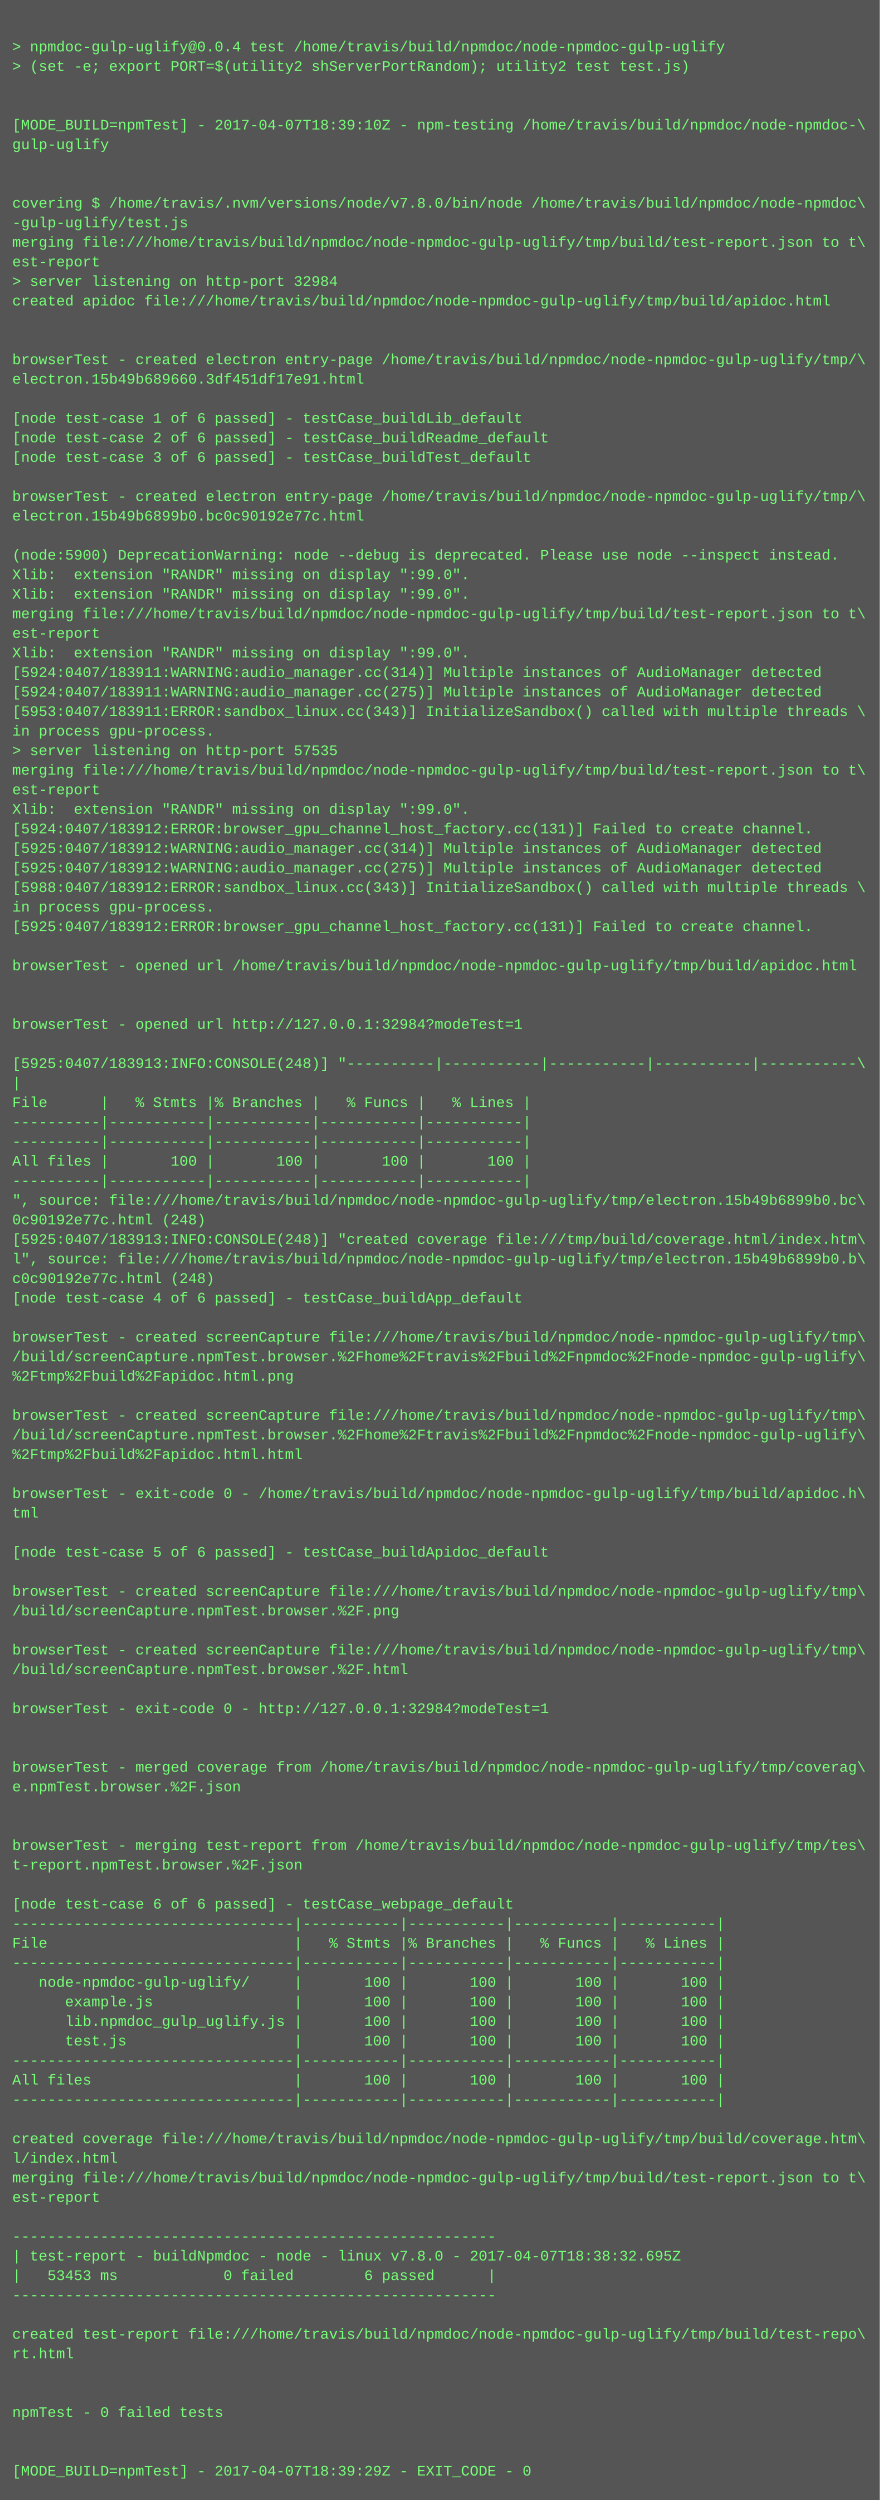
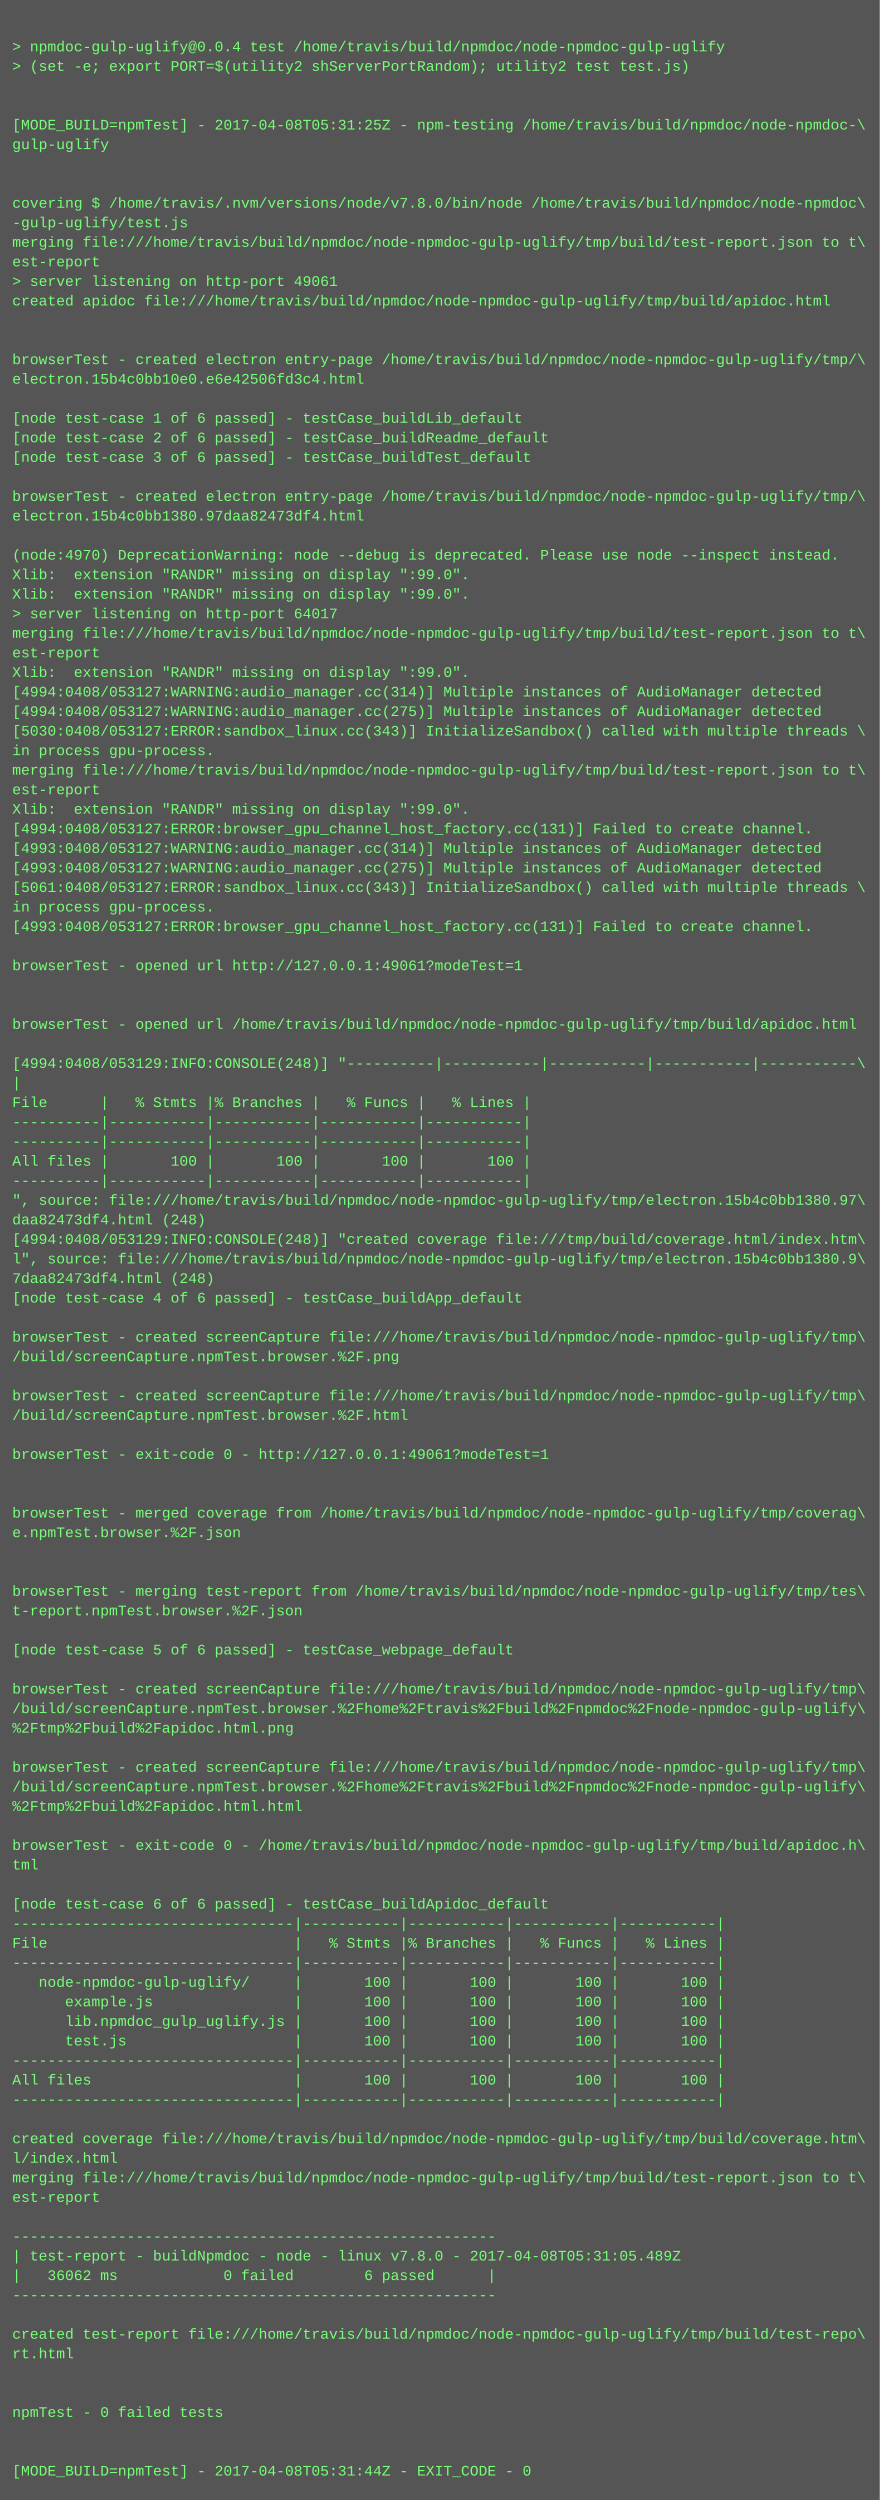
<svg xmlns="http://www.w3.org/2000/svg" height="2046" width="720">
  <rect height="2046" fill="#555" width="720" />
  <text fill="#7f7" font-family="Courier New" font-size="12" xml:space="preserve">
    <tspan x="10" y="26" />
    <tspan x="10" y="42">&gt; npmdoc-gulp-uglify@0.0.4 test /home/travis/build/npmdoc/node-npmdoc-gulp-uglify</tspan>
    <tspan x="10" y="58">&gt; (set -e; export PORT=$(utility2 shServerPortRandom); utility2 test test.js)</tspan>
    <tspan x="10" y="74" />
    <tspan x="10" y="90" />
-     <tspan x="10" y="106">[MODE_BUILD=npmTest] - 2017-04-07T18:39:10Z - npm-testing /home/travis/build/npmdoc/node-npmdoc-\</tspan>
+     <tspan x="10" y="106">[MODE_BUILD=npmTest] - 2017-04-08T05:31:25Z - npm-testing /home/travis/build/npmdoc/node-npmdoc-\</tspan>
    <tspan x="10" y="122">gulp-uglify</tspan>
    <tspan x="10" y="138" />
    <tspan x="10" y="154" />
    <tspan x="10" y="170">covering $ /home/travis/.nvm/versions/node/v7.8.0/bin/node /home/travis/build/npmdoc/node-npmdoc\</tspan>
    <tspan x="10" y="186">-gulp-uglify/test.js</tspan>
    <tspan x="10" y="202">merging file:///home/travis/build/npmdoc/node-npmdoc-gulp-uglify/tmp/build/test-report.json to t\</tspan>
    <tspan x="10" y="218">est-report</tspan>
-     <tspan x="10" y="234">&gt; server listening on http-port 32984</tspan>
+     <tspan x="10" y="234">&gt; server listening on http-port 49061</tspan>
    <tspan x="10" y="250">created apidoc file:///home/travis/build/npmdoc/node-npmdoc-gulp-uglify/tmp/build/apidoc.html</tspan>
    <tspan x="10" y="266" />
    <tspan x="10" y="282" />
    <tspan x="10" y="298">browserTest - created electron entry-page /home/travis/build/npmdoc/node-npmdoc-gulp-uglify/tmp/\</tspan>
-     <tspan x="10" y="314">electron.15b49b689660.3df451df17e91.html</tspan>
+     <tspan x="10" y="314">electron.15b4c0bb10e0.e6e42506fd3c4.html</tspan>
    <tspan x="10" y="330" />
    <tspan x="10" y="346">[node test-case 1 of 6 passed] - testCase_buildLib_default</tspan>
    <tspan x="10" y="362">[node test-case 2 of 6 passed] - testCase_buildReadme_default</tspan>
    <tspan x="10" y="378">[node test-case 3 of 6 passed] - testCase_buildTest_default</tspan>
    <tspan x="10" y="394" />
    <tspan x="10" y="410">browserTest - created electron entry-page /home/travis/build/npmdoc/node-npmdoc-gulp-uglify/tmp/\</tspan>
-     <tspan x="10" y="426">electron.15b49b6899b0.bc0c90192e77c.html</tspan>
+     <tspan x="10" y="426">electron.15b4c0bb1380.97daa82473df4.html</tspan>
    <tspan x="10" y="442" />
-     <tspan x="10" y="458">(node:5900) DeprecationWarning: node --debug is deprecated. Please use node --inspect instead.</tspan>
+     <tspan x="10" y="458">(node:4970) DeprecationWarning: node --debug is deprecated. Please use node --inspect instead.</tspan>
    <tspan x="10" y="474">Xlib:  extension "RANDR" missing on display ":99.0".</tspan>
    <tspan x="10" y="490">Xlib:  extension "RANDR" missing on display ":99.0".</tspan>
-     <tspan x="10" y="506">merging file:///home/travis/build/npmdoc/node-npmdoc-gulp-uglify/tmp/build/test-report.json to t\</tspan>
-     <tspan x="10" y="522">est-report</tspan>
-     <tspan x="10" y="538">Xlib:  extension "RANDR" missing on display ":99.0".</tspan>
-     <tspan x="10" y="554">[5924:0407/183911:WARNING:audio_manager.cc(314)] Multiple instances of AudioManager detected</tspan>
-     <tspan x="10" y="570">[5924:0407/183911:WARNING:audio_manager.cc(275)] Multiple instances of AudioManager detected</tspan>
-     <tspan x="10" y="586">[5953:0407/183911:ERROR:sandbox_linux.cc(343)] InitializeSandbox() called with multiple threads \</tspan>
-     <tspan x="10" y="602">in process gpu-process. </tspan>
-     <tspan x="10" y="618">&gt; server listening on http-port 57535</tspan>
+     <tspan x="10" y="506">&gt; server listening on http-port 64017</tspan>
+     <tspan x="10" y="522">merging file:///home/travis/build/npmdoc/node-npmdoc-gulp-uglify/tmp/build/test-report.json to t\</tspan>
+     <tspan x="10" y="538">est-report</tspan>
+     <tspan x="10" y="554">Xlib:  extension "RANDR" missing on display ":99.0".</tspan>
+     <tspan x="10" y="570">[4994:0408/053127:WARNING:audio_manager.cc(314)] Multiple instances of AudioManager detected</tspan>
+     <tspan x="10" y="586">[4994:0408/053127:WARNING:audio_manager.cc(275)] Multiple instances of AudioManager detected</tspan>
+     <tspan x="10" y="602">[5030:0408/053127:ERROR:sandbox_linux.cc(343)] InitializeSandbox() called with multiple threads \</tspan>
+     <tspan x="10" y="618">in process gpu-process. </tspan>
    <tspan x="10" y="634">merging file:///home/travis/build/npmdoc/node-npmdoc-gulp-uglify/tmp/build/test-report.json to t\</tspan>
    <tspan x="10" y="650">est-report</tspan>
    <tspan x="10" y="666">Xlib:  extension "RANDR" missing on display ":99.0".</tspan>
-     <tspan x="10" y="682">[5924:0407/183912:ERROR:browser_gpu_channel_host_factory.cc(131)] Failed to create channel.</tspan>
-     <tspan x="10" y="698">[5925:0407/183912:WARNING:audio_manager.cc(314)] Multiple instances of AudioManager detected</tspan>
-     <tspan x="10" y="714">[5925:0407/183912:WARNING:audio_manager.cc(275)] Multiple instances of AudioManager detected</tspan>
-     <tspan x="10" y="730">[5988:0407/183912:ERROR:sandbox_linux.cc(343)] InitializeSandbox() called with multiple threads \</tspan>
+     <tspan x="10" y="682">[4994:0408/053127:ERROR:browser_gpu_channel_host_factory.cc(131)] Failed to create channel.</tspan>
+     <tspan x="10" y="698">[4993:0408/053127:WARNING:audio_manager.cc(314)] Multiple instances of AudioManager detected</tspan>
+     <tspan x="10" y="714">[4993:0408/053127:WARNING:audio_manager.cc(275)] Multiple instances of AudioManager detected</tspan>
+     <tspan x="10" y="730">[5061:0408/053127:ERROR:sandbox_linux.cc(343)] InitializeSandbox() called with multiple threads \</tspan>
    <tspan x="10" y="746">in process gpu-process. </tspan>
-     <tspan x="10" y="762">[5925:0407/183912:ERROR:browser_gpu_channel_host_factory.cc(131)] Failed to create channel.</tspan>
+     <tspan x="10" y="762">[4993:0408/053127:ERROR:browser_gpu_channel_host_factory.cc(131)] Failed to create channel.</tspan>
    <tspan x="10" y="778" />
-     <tspan x="10" y="794">browserTest - opened url /home/travis/build/npmdoc/node-npmdoc-gulp-uglify/tmp/build/apidoc.html</tspan>
+     <tspan x="10" y="794">browserTest - opened url http://127.0.0.1:49061?modeTest=1</tspan>
    <tspan x="10" y="810" />
    <tspan x="10" y="826" />
-     <tspan x="10" y="842">browserTest - opened url http://127.0.0.1:32984?modeTest=1</tspan>
+     <tspan x="10" y="842">browserTest - opened url /home/travis/build/npmdoc/node-npmdoc-gulp-uglify/tmp/build/apidoc.html</tspan>
    <tspan x="10" y="858" />
-     <tspan x="10" y="874">[5925:0407/183913:INFO:CONSOLE(248)] "----------|-----------|-----------|-----------|-----------\</tspan>
+     <tspan x="10" y="874">[4994:0408/053129:INFO:CONSOLE(248)] "----------|-----------|-----------|-----------|-----------\</tspan>
    <tspan x="10" y="890">|</tspan>
    <tspan x="10" y="906">File      |   % Stmts |% Branches |   % Funcs |   % Lines |</tspan>
    <tspan x="10" y="922">----------|-----------|-----------|-----------|-----------|</tspan>
    <tspan x="10" y="938">----------|-----------|-----------|-----------|-----------|</tspan>
    <tspan x="10" y="954">All files |       100 |       100 |       100 |       100 |</tspan>
    <tspan x="10" y="970">----------|-----------|-----------|-----------|-----------|</tspan>
-     <tspan x="10" y="986">", source: file:///home/travis/build/npmdoc/node-npmdoc-gulp-uglify/tmp/electron.15b49b6899b0.bc\</tspan>
-     <tspan x="10" y="1002">0c90192e77c.html (248)</tspan>
-     <tspan x="10" y="1018">[5925:0407/183913:INFO:CONSOLE(248)] "created coverage file:///tmp/build/coverage.html/index.htm\</tspan>
-     <tspan x="10" y="1034">l", source: file:///home/travis/build/npmdoc/node-npmdoc-gulp-uglify/tmp/electron.15b49b6899b0.b\</tspan>
-     <tspan x="10" y="1050">c0c90192e77c.html (248)</tspan>
+     <tspan x="10" y="986">", source: file:///home/travis/build/npmdoc/node-npmdoc-gulp-uglify/tmp/electron.15b4c0bb1380.97\</tspan>
+     <tspan x="10" y="1002">daa82473df4.html (248)</tspan>
+     <tspan x="10" y="1018">[4994:0408/053129:INFO:CONSOLE(248)] "created coverage file:///tmp/build/coverage.html/index.htm\</tspan>
+     <tspan x="10" y="1034">l", source: file:///home/travis/build/npmdoc/node-npmdoc-gulp-uglify/tmp/electron.15b4c0bb1380.9\</tspan>
+     <tspan x="10" y="1050">7daa82473df4.html (248)</tspan>
    <tspan x="10" y="1066">[node test-case 4 of 6 passed] - testCase_buildApp_default</tspan>
    <tspan x="10" y="1082" />
    <tspan x="10" y="1098">browserTest - created screenCapture file:///home/travis/build/npmdoc/node-npmdoc-gulp-uglify/tmp\</tspan>
-     <tspan x="10" y="1114">/build/screenCapture.npmTest.browser.%2Fhome%2Ftravis%2Fbuild%2Fnpmdoc%2Fnode-npmdoc-gulp-uglify\</tspan>
-     <tspan x="10" y="1130">%2Ftmp%2Fbuild%2Fapidoc.html.png</tspan>
-     <tspan x="10" y="1146" />
-     <tspan x="10" y="1162">browserTest - created screenCapture file:///home/travis/build/npmdoc/node-npmdoc-gulp-uglify/tmp\</tspan>
-     <tspan x="10" y="1178">/build/screenCapture.npmTest.browser.%2Fhome%2Ftravis%2Fbuild%2Fnpmdoc%2Fnode-npmdoc-gulp-uglify\</tspan>
-     <tspan x="10" y="1194">%2Ftmp%2Fbuild%2Fapidoc.html.html</tspan>
+     <tspan x="10" y="1114">/build/screenCapture.npmTest.browser.%2F.png</tspan>
+     <tspan x="10" y="1130" />
+     <tspan x="10" y="1146">browserTest - created screenCapture file:///home/travis/build/npmdoc/node-npmdoc-gulp-uglify/tmp\</tspan>
+     <tspan x="10" y="1162">/build/screenCapture.npmTest.browser.%2F.html</tspan>
+     <tspan x="10" y="1178" />
+     <tspan x="10" y="1194">browserTest - exit-code 0 - http://127.0.0.1:49061?modeTest=1</tspan>
    <tspan x="10" y="1210" />
-     <tspan x="10" y="1226">browserTest - exit-code 0 - /home/travis/build/npmdoc/node-npmdoc-gulp-uglify/tmp/build/apidoc.h\</tspan>
-     <tspan x="10" y="1242">tml</tspan>
-     <tspan x="10" y="1258" />
-     <tspan x="10" y="1274">[node test-case 5 of 6 passed] - testCase_buildApidoc_default</tspan>
+     <tspan x="10" y="1226" />
+     <tspan x="10" y="1242">browserTest - merged coverage from /home/travis/build/npmdoc/node-npmdoc-gulp-uglify/tmp/coverag\</tspan>
+     <tspan x="10" y="1258">e.npmTest.browser.%2F.json</tspan>
+     <tspan x="10" y="1274" />
    <tspan x="10" y="1290" />
-     <tspan x="10" y="1306">browserTest - created screenCapture file:///home/travis/build/npmdoc/node-npmdoc-gulp-uglify/tmp\</tspan>
-     <tspan x="10" y="1322">/build/screenCapture.npmTest.browser.%2F.png</tspan>
+     <tspan x="10" y="1306">browserTest - merging test-report from /home/travis/build/npmdoc/node-npmdoc-gulp-uglify/tmp/tes\</tspan>
+     <tspan x="10" y="1322">t-report.npmTest.browser.%2F.json</tspan>
    <tspan x="10" y="1338" />
-     <tspan x="10" y="1354">browserTest - created screenCapture file:///home/travis/build/npmdoc/node-npmdoc-gulp-uglify/tmp\</tspan>
-     <tspan x="10" y="1370">/build/screenCapture.npmTest.browser.%2F.html</tspan>
-     <tspan x="10" y="1386" />
-     <tspan x="10" y="1402">browserTest - exit-code 0 - http://127.0.0.1:32984?modeTest=1</tspan>
-     <tspan x="10" y="1418" />
+     <tspan x="10" y="1354">[node test-case 5 of 6 passed] - testCase_webpage_default</tspan>
+     <tspan x="10" y="1370" />
+     <tspan x="10" y="1386">browserTest - created screenCapture file:///home/travis/build/npmdoc/node-npmdoc-gulp-uglify/tmp\</tspan>
+     <tspan x="10" y="1402">/build/screenCapture.npmTest.browser.%2Fhome%2Ftravis%2Fbuild%2Fnpmdoc%2Fnode-npmdoc-gulp-uglify\</tspan>
+     <tspan x="10" y="1418">%2Ftmp%2Fbuild%2Fapidoc.html.png</tspan>
    <tspan x="10" y="1434" />
-     <tspan x="10" y="1450">browserTest - merged coverage from /home/travis/build/npmdoc/node-npmdoc-gulp-uglify/tmp/coverag\</tspan>
-     <tspan x="10" y="1466">e.npmTest.browser.%2F.json</tspan>
-     <tspan x="10" y="1482" />
+     <tspan x="10" y="1450">browserTest - created screenCapture file:///home/travis/build/npmdoc/node-npmdoc-gulp-uglify/tmp\</tspan>
+     <tspan x="10" y="1466">/build/screenCapture.npmTest.browser.%2Fhome%2Ftravis%2Fbuild%2Fnpmdoc%2Fnode-npmdoc-gulp-uglify\</tspan>
+     <tspan x="10" y="1482">%2Ftmp%2Fbuild%2Fapidoc.html.html</tspan>
    <tspan x="10" y="1498" />
-     <tspan x="10" y="1514">browserTest - merging test-report from /home/travis/build/npmdoc/node-npmdoc-gulp-uglify/tmp/tes\</tspan>
-     <tspan x="10" y="1530">t-report.npmTest.browser.%2F.json</tspan>
+     <tspan x="10" y="1514">browserTest - exit-code 0 - /home/travis/build/npmdoc/node-npmdoc-gulp-uglify/tmp/build/apidoc.h\</tspan>
+     <tspan x="10" y="1530">tml</tspan>
    <tspan x="10" y="1546" />
-     <tspan x="10" y="1562">[node test-case 6 of 6 passed] - testCase_webpage_default</tspan>
+     <tspan x="10" y="1562">[node test-case 6 of 6 passed] - testCase_buildApidoc_default</tspan>
    <tspan x="10" y="1578">--------------------------------|-----------|-----------|-----------|-----------|</tspan>
    <tspan x="10" y="1594">File                            |   % Stmts |% Branches |   % Funcs |   % Lines |</tspan>
    <tspan x="10" y="1610">--------------------------------|-----------|-----------|-----------|-----------|</tspan>
    <tspan x="10" y="1626">   node-npmdoc-gulp-uglify/     |       100 |       100 |       100 |       100 |</tspan>
    <tspan x="10" y="1642">      example.js                |       100 |       100 |       100 |       100 |</tspan>
    <tspan x="10" y="1658">      lib.npmdoc_gulp_uglify.js |       100 |       100 |       100 |       100 |</tspan>
    <tspan x="10" y="1674">      test.js                   |       100 |       100 |       100 |       100 |</tspan>
    <tspan x="10" y="1690">--------------------------------|-----------|-----------|-----------|-----------|</tspan>
    <tspan x="10" y="1706">All files                       |       100 |       100 |       100 |       100 |</tspan>
    <tspan x="10" y="1722">--------------------------------|-----------|-----------|-----------|-----------|</tspan>
    <tspan x="10" y="1738" />
    <tspan x="10" y="1754">created coverage file:///home/travis/build/npmdoc/node-npmdoc-gulp-uglify/tmp/build/coverage.htm\</tspan>
    <tspan x="10" y="1770">l/index.html</tspan>
    <tspan x="10" y="1786">merging file:///home/travis/build/npmdoc/node-npmdoc-gulp-uglify/tmp/build/test-report.json to t\</tspan>
    <tspan x="10" y="1802">est-report</tspan>
    <tspan x="10" y="1818" />
    <tspan x="10" y="1834">-------------------------------------------------------</tspan>
-     <tspan x="10" y="1850">| test-report - buildNpmdoc - node - linux v7.8.0 - 2017-04-07T18:38:32.695Z</tspan>
-     <tspan x="10" y="1866">|   53453 ms            0 failed        6 passed      |</tspan>
+     <tspan x="10" y="1850">| test-report - buildNpmdoc - node - linux v7.8.0 - 2017-04-08T05:31:05.489Z</tspan>
+     <tspan x="10" y="1866">|   36062 ms            0 failed        6 passed      |</tspan>
    <tspan x="10" y="1882">-------------------------------------------------------</tspan>
    <tspan x="10" y="1898" />
    <tspan x="10" y="1914">created test-report file:///home/travis/build/npmdoc/node-npmdoc-gulp-uglify/tmp/build/test-repo\</tspan>
    <tspan x="10" y="1930">rt.html</tspan>
    <tspan x="10" y="1946" />
    <tspan x="10" y="1962" />
    <tspan x="10" y="1978">npmTest - 0 failed tests</tspan>
    <tspan x="10" y="1994" />
    <tspan x="10" y="2010" />
-     <tspan x="10" y="2026">[MODE_BUILD=npmTest] - 2017-04-07T18:39:29Z - EXIT_CODE - 0</tspan>
+     <tspan x="10" y="2026">[MODE_BUILD=npmTest] - 2017-04-08T05:31:44Z - EXIT_CODE - 0</tspan>
  </text>
</svg>
